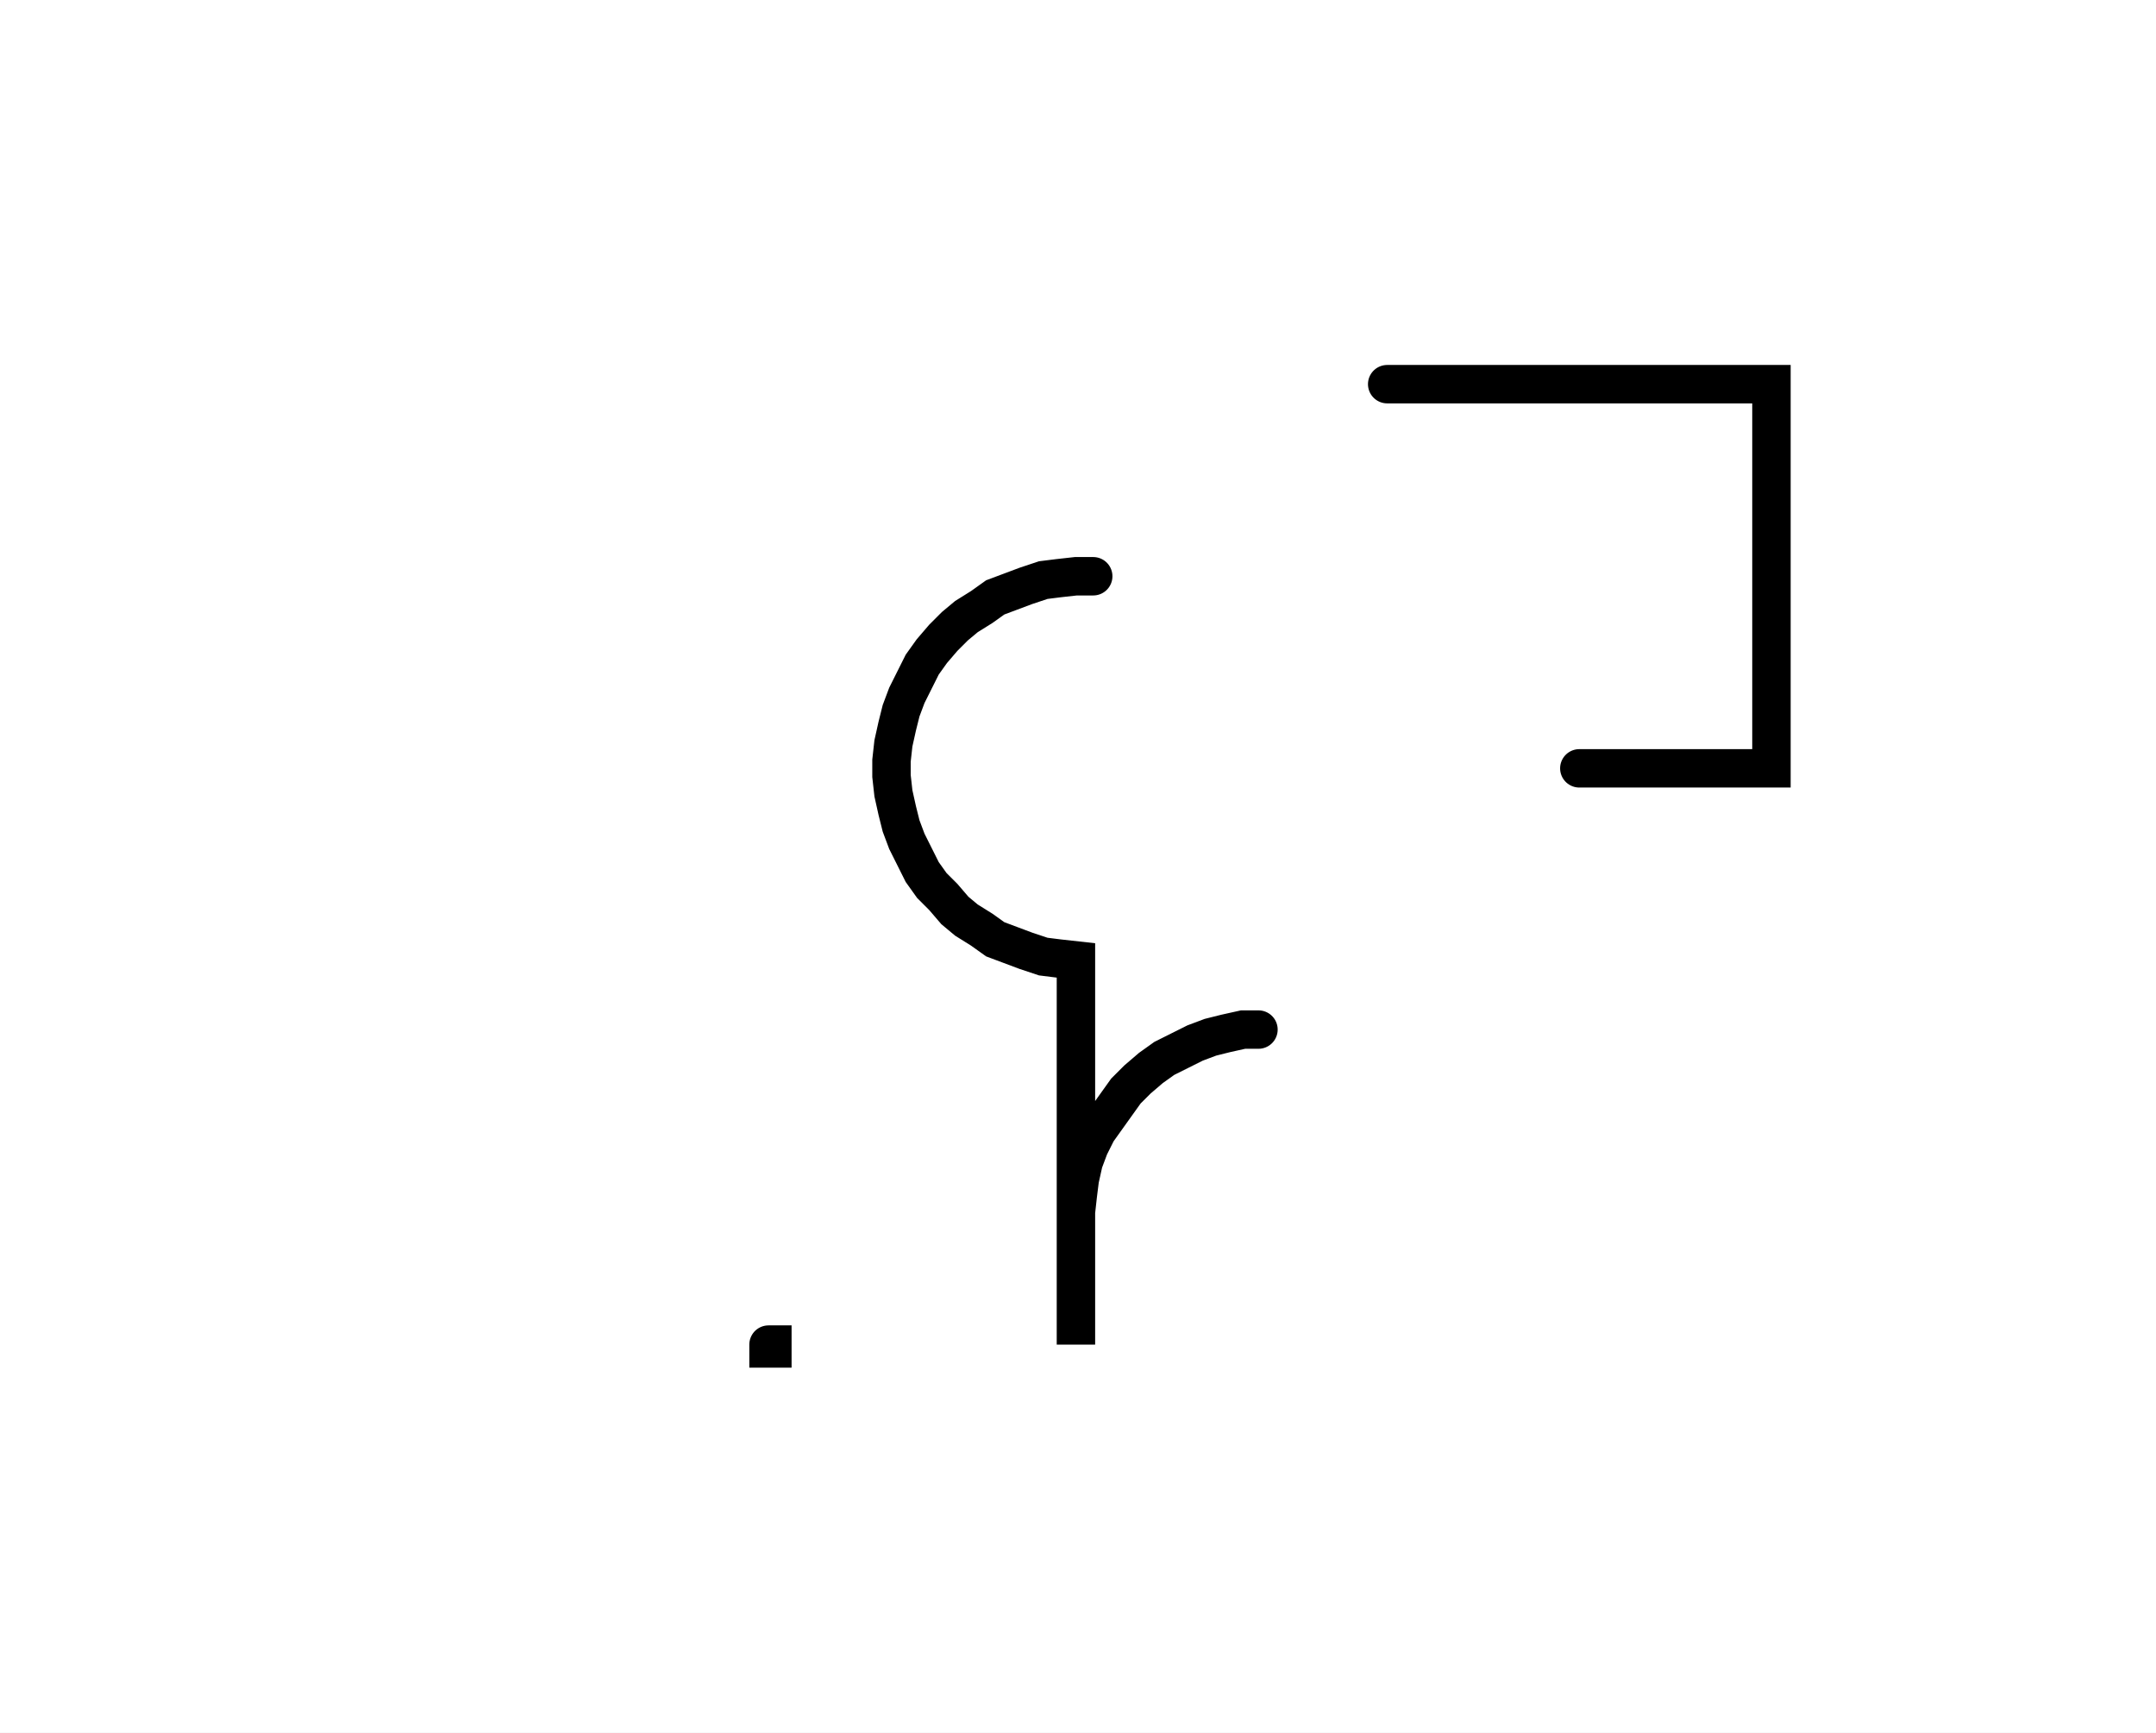
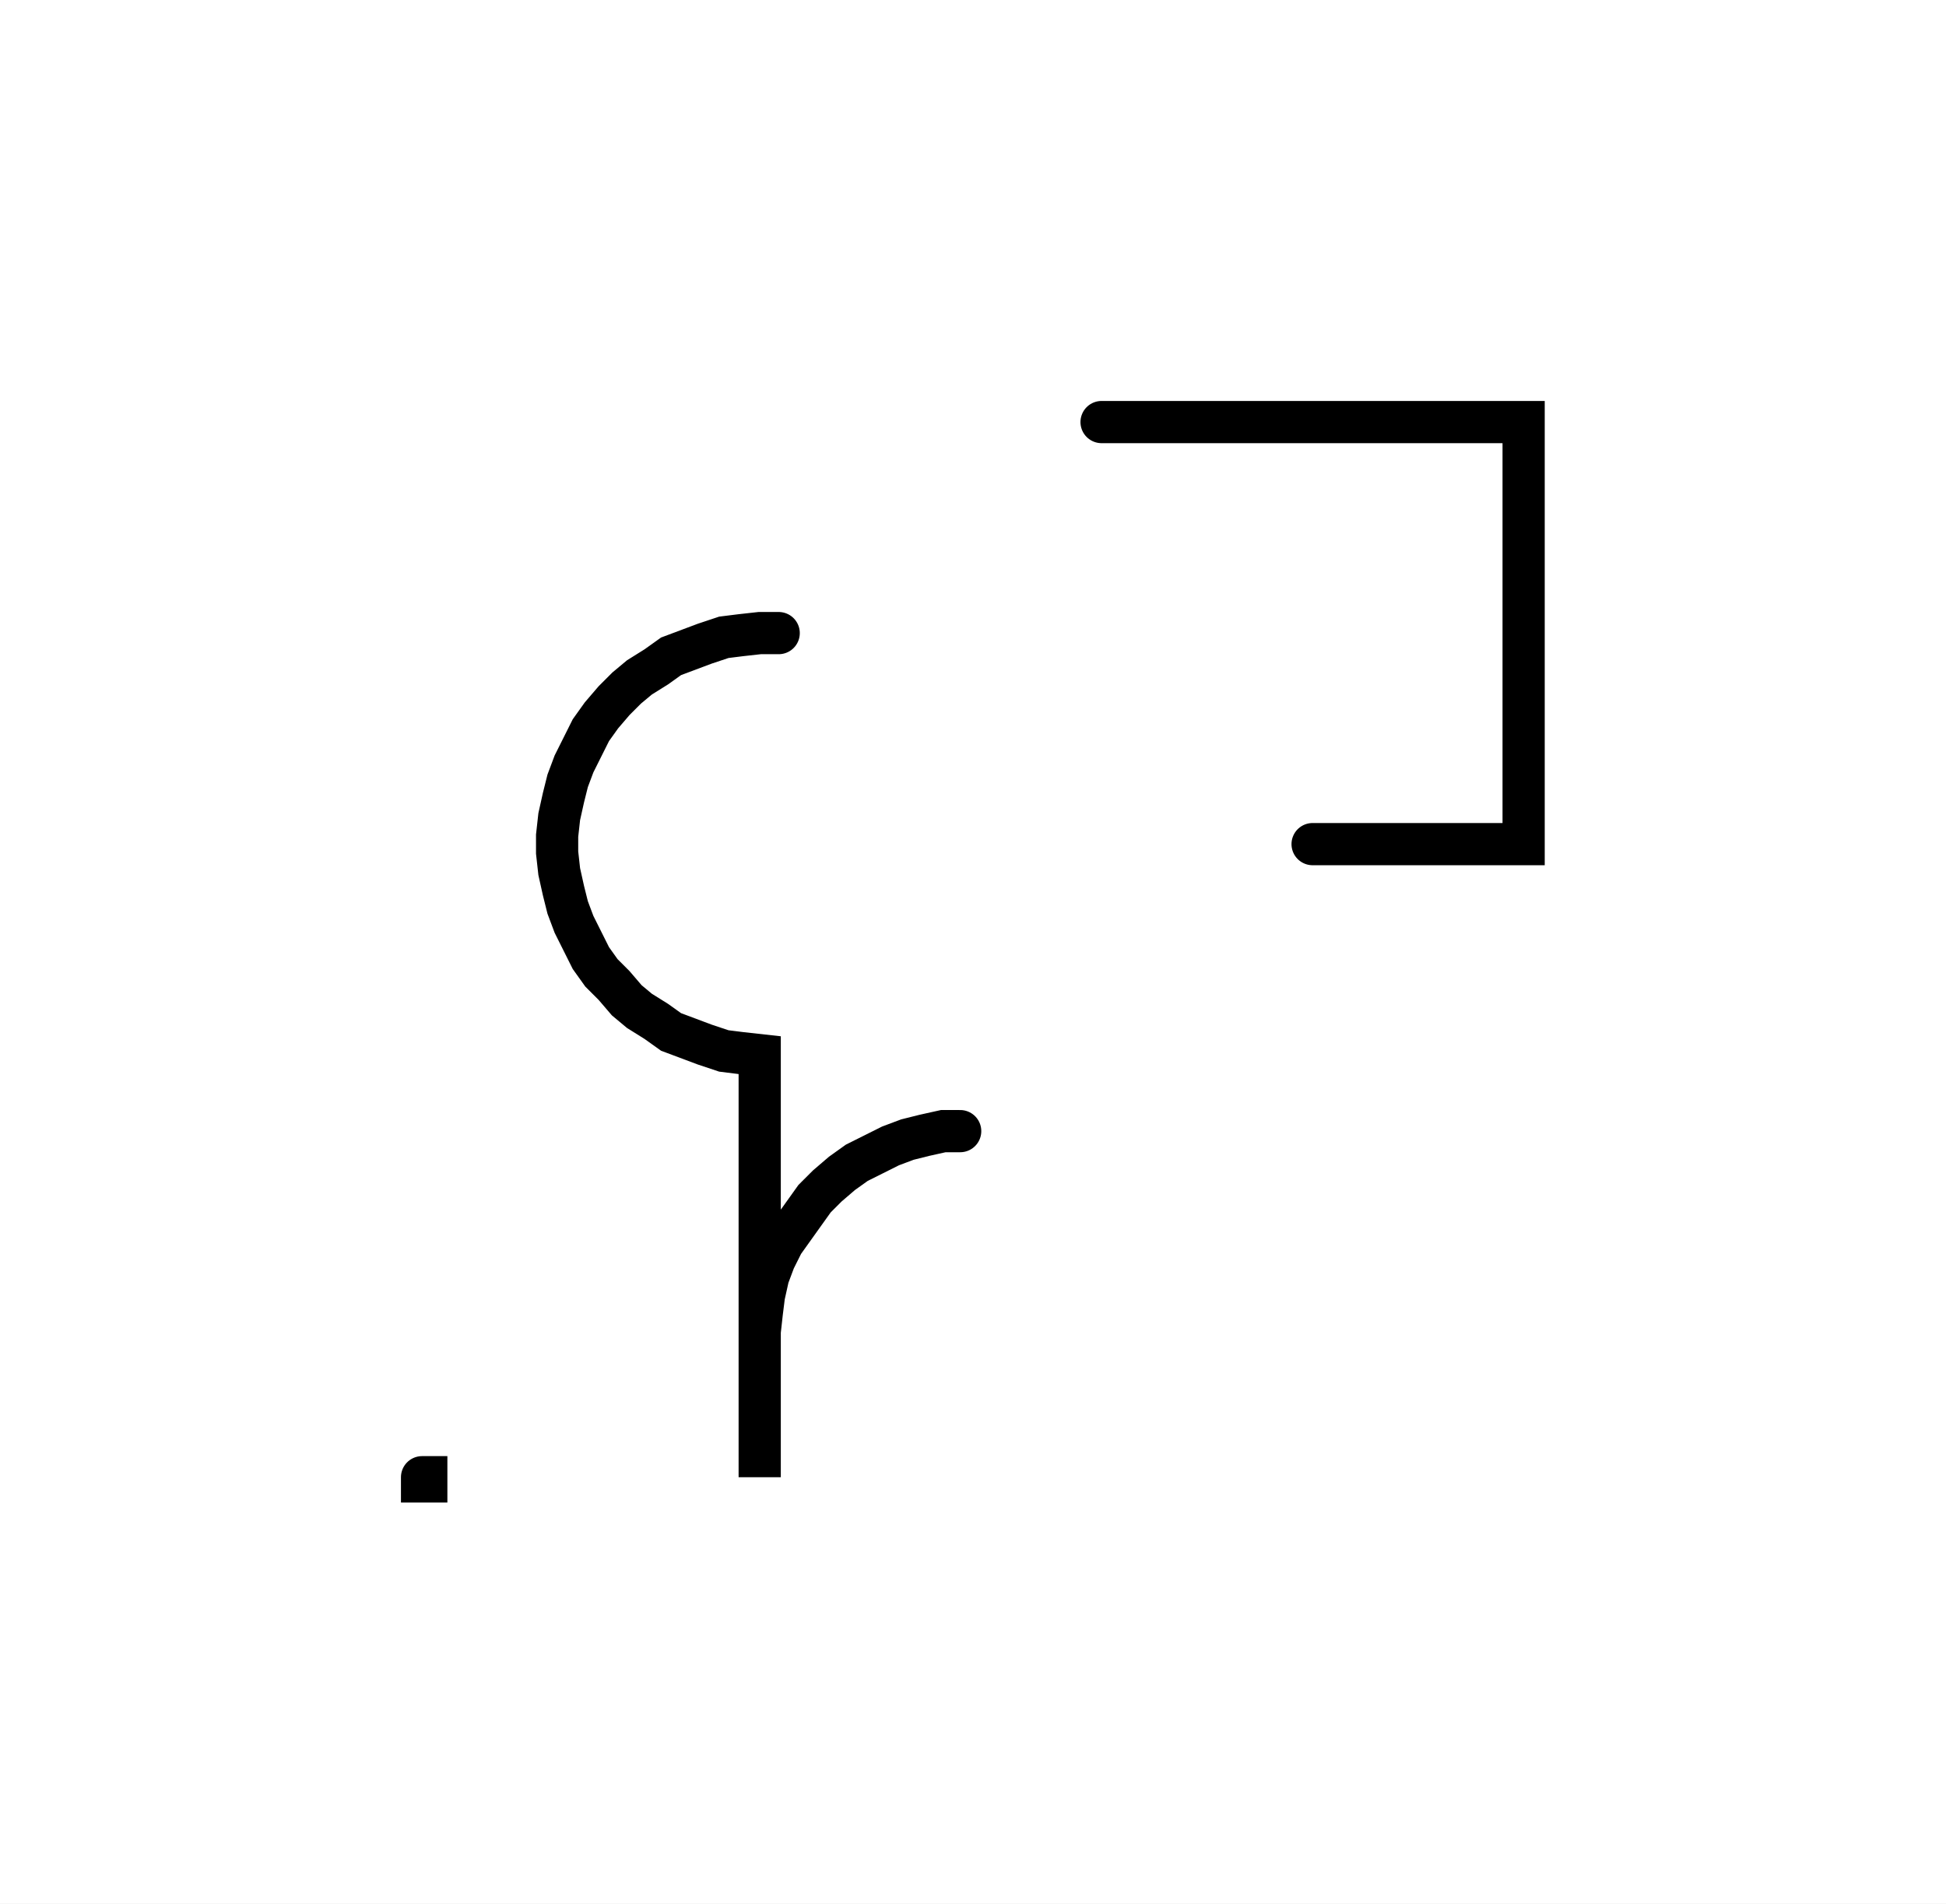
- <svg xmlns="http://www.w3.org/2000/svg" width="112.215" height="90.2" style="fill:none; stroke-linecap:round;">
+ <svg xmlns="http://www.w3.org/2000/svg" width="92.215" height="90.2" style="fill:none; stroke-linecap:round;">
  <rect width="100%" height="100%" fill="#FFFFFF" />
  <path stroke="#000000" stroke-width="2" d="M 90,50" />
-   <path stroke="#000000" stroke-width="2" d="M 40,70 40.2,70 40.2,70.2 40,70.2 40,70" />
-   <path stroke="#000000" stroke-width="2" d="M 46.9,70" />
-   <path stroke="#000000" stroke-width="2" d="M 56.9,30 56,30 55.1,30.1 54.3,30.2 53.4,30.5 52.6,30.8 51.8,31.1 51.1,31.6 50.3,32.1 49.7,32.6 49.1,33.2 48.5,33.9 48,34.6 47.6,35.4 47.2,36.2 46.9,37 46.7,37.8 46.5,38.7 46.4,39.6 46.4,40.4 46.5,41.3 46.7,42.2 46.9,43 47.2,43.8 47.6,44.6 48,45.4 48.5,46.1 49.1,46.7 49.7,47.4 50.3,47.9 51.1,48.4 51.8,48.9 52.6,49.2 53.4,49.5 54.3,49.8 55.1,49.9 56,50 56,70 56,64 56,63.1 56.1,62.2 56.2,61.4 56.4,60.5 56.7,59.7 57.1,58.9 57.6,58.2 58.1,57.5 58.6,56.8 59.2,56.2 59.9,55.6 60.6,55.1 61.4,54.7 62.2,54.3 63,54 63.8,53.8 64.7,53.6 65.5,53.6" />
-   <path stroke="#000000" stroke-width="2" d="M 72.2,70" />
-   <path stroke="#000000" stroke-width="2" d="M 72.2,20 92.2,20 92.2,40 82.2,40" />
+   <path stroke="#000000" stroke-width="2" d="M 20,70 20.2,70 20.2,70.2 20,70.2 20,70" />
+   <path stroke="#000000" stroke-width="2" d="M 26.9,70" />
+   <path stroke="#000000" stroke-width="2" d="M 36.9,30 36,30 35.1,30.1 34.3,30.2 33.4,30.5 32.6,30.8 31.8,31.1 31.1,31.6 30.3,32.1 29.7,32.6 29.1,33.2 28.5,33.9 28,34.6 27.6,35.4 27.2,36.2 26.9,37 26.7,37.8 26.5,38.7 26.4,39.6 26.4,40.4 26.5,41.3 26.7,42.2 26.9,43 27.2,43.8 27.6,44.6 28,45.4 28.5,46.1 29.1,46.7 29.7,47.4 30.3,47.9 31.1,48.4 31.8,48.9 32.6,49.2 33.4,49.5 34.3,49.8 35.1,49.9 36,50 36,70 36,64 36,63.1 36.1,62.2 36.2,61.4 36.4,60.5 36.7,59.7 37.1,58.9 37.6,58.2 38.1,57.5 38.6,56.8 39.2,56.2 39.9,55.6 40.6,55.1 41.4,54.7 42.2,54.3 43,54 43.8,53.8 44.7,53.6 45.5,53.6" />
+   <path stroke="#000000" stroke-width="2" d="M 52.2,70" />
+   <path stroke="#000000" stroke-width="2" d="M 52.2,20 72.2,20 72.2,40 62.2,40" />
</svg>
